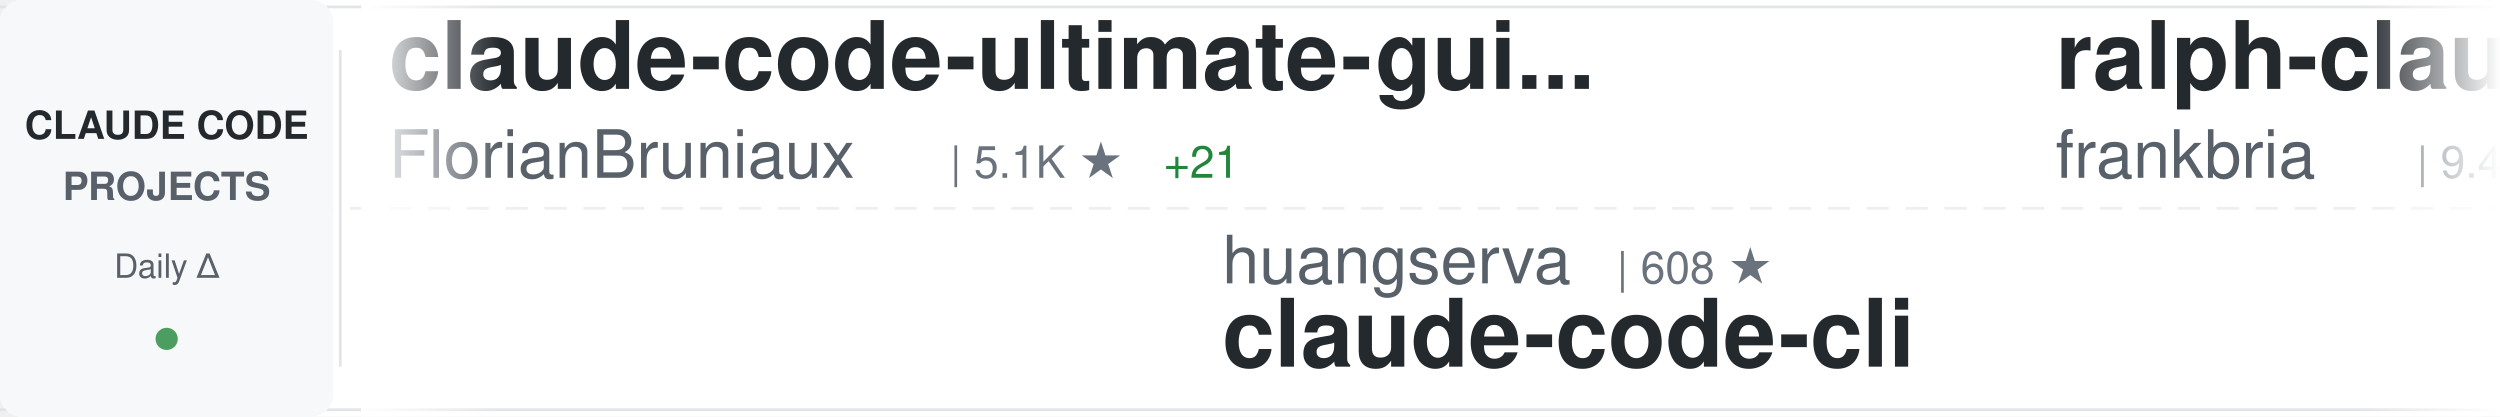
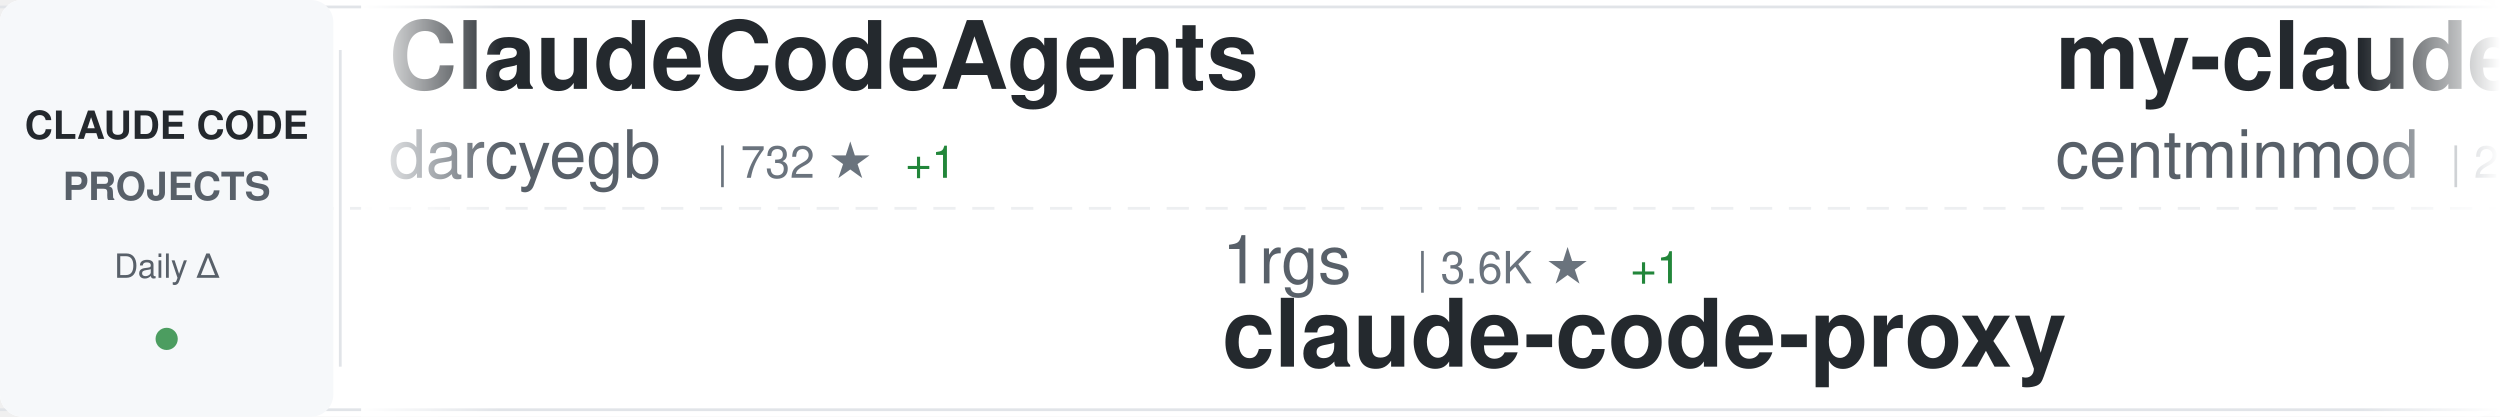
<svg xmlns="http://www.w3.org/2000/svg" width="900" height="150">
  <defs>
    <linearGradient id="awesomeLeftFade" x1="0%" y1="0%" x2="100%" y2="0%">
      <stop offset="0%" style="stop-color:#ffffff;stop-opacity:1" />
      <stop offset="100%" style="stop-color:#ffffff;stop-opacity:0" />
    </linearGradient>
    <linearGradient id="awesomeRightFade" x1="0%" y1="0%" x2="100%" y2="0%">
      <stop offset="0%" style="stop-color:#ffffff;stop-opacity:0" />
      <stop offset="100%" style="stop-color:#ffffff;stop-opacity:1" />
    </linearGradient>
  </defs>
  <rect width="900" height="150" fill="#ffffff" rx="8" />
  <rect x="0" y="2" width="900" height="1" fill="#e1e4e8" />
  <rect x="0" y="147" width="900" height="1" fill="#e1e4e8" />
  <line x1="0" y1="75" x2="900" y2="75" stroke="#e1e4e8" stroke-width="1" stroke-dasharray="8 6" opacity="0.6" />
  <rect x="0" y="0" width="120" height="150" fill="#f6f8fa" rx="8" />
  <text x="60" y="50" font-family="-apple-system, BlinkMacSystemFont, 'Segoe UI', Helvetica, Arial, sans-serif" font-size="14" font-weight="600" fill="#24292e" text-anchor="middle">CLAUDE CODE</text>
  <text x="60" y="72" font-family="-apple-system, BlinkMacSystemFont, 'Segoe UI', Helvetica, Arial, sans-serif" font-size="14" font-weight="600" fill="#586069" text-anchor="middle">PROJECTS</text>
  <text x="60" y="100" font-family="-apple-system, BlinkMacSystemFont, 'Segoe UI', Helvetica, Arial, sans-serif" font-size="12" font-weight="500" fill="#586069" text-anchor="middle">Daily Δ</text>
  <circle cx="60" cy="122" r="4" fill="#22863a" opacity="0.8" />
  <rect x="122" y="18" width="1" height="114" fill="#e1e4e8" />
  <clipPath id="awesomeTickerClip">
    <rect x="130" y="0" width="770" height="150" />
  </clipPath>
  <g clip-path="url(#awesomeTickerClip)">
    <g id="awesomeTickerItems">
      <animateTransform attributeName="transform" attributeType="XML" type="translate" from="0 0" to="-3000 0" dur="54s" repeatCount="indefinite" />
      <g transform="translate(0, 0)">
-         <text x="140" y="32" font-family="-apple-system, BlinkMacSystemFont, 'Segoe UI', Helvetica, Arial, sans-serif" font-size="34" font-weight="600" fill="#24292e">claude-code-ultimate-gui...</text>
-         <text x="140" y="64" font-family="-apple-system, BlinkMacSystemFont, 'Segoe UI', Helvetica, Arial, sans-serif" font-size="24" font-weight="400" fill="#586069">FlorianBruniaux</text>
-         <text x="342" y="64" font-family="-apple-system, BlinkMacSystemFont, 'Segoe UI', Helvetica, Arial, sans-serif" font-size="16" font-weight="500" fill="#6a737d">| 5.1K ★</text>
-         <text x="419" y="64" font-family="-apple-system, BlinkMacSystemFont, 'Segoe UI', Helvetica, Arial, sans-serif" font-size="16" font-weight="500" fill="#22863a"> +21</text>
+         <text x="140" y="32" font-family="-apple-system, BlinkMacSystemFont, 'Segoe UI', Helvetica, Arial, sans-serif" font-size="34" font-weight="600" fill="#24292e">ClaudeCodeAgents</text>
+         <text x="140" y="64" font-family="-apple-system, BlinkMacSystemFont, 'Segoe UI', Helvetica, Arial, sans-serif" font-size="24" font-weight="400" fill="#586069">darcyegb</text>
+         <text x="258" y="64" font-family="-apple-system, BlinkMacSystemFont, 'Segoe UI', Helvetica, Arial, sans-serif" font-size="16" font-weight="500" fill="#6a737d">| 732 ★</text>
+         <text x="326" y="64" font-family="-apple-system, BlinkMacSystemFont, 'Segoe UI', Helvetica, Arial, sans-serif" font-size="16" font-weight="500" fill="#22863a"> +1</text>
      </g>
      <g transform="translate(300, 0)">
-         <text x="140" y="102" font-family="-apple-system, BlinkMacSystemFont, 'Segoe UI', Helvetica, Arial, sans-serif" font-size="24" font-weight="400" fill="#586069">huangserva</text>
-         <text x="282" y="102" font-family="-apple-system, BlinkMacSystemFont, 'Segoe UI', Helvetica, Arial, sans-serif" font-size="16" font-weight="500" fill="#6a737d">| 608 ★</text>
-         <text x="140" y="132" font-family="-apple-system, BlinkMacSystemFont, 'Segoe UI', Helvetica, Arial, sans-serif" font-size="34" font-weight="600" fill="#24292e">claude-code-cli</text>
+         <text x="140" y="102" font-family="-apple-system, BlinkMacSystemFont, 'Segoe UI', Helvetica, Arial, sans-serif" font-size="24" font-weight="400" fill="#586069">1rgs</text>
+         <text x="210" y="102" font-family="-apple-system, BlinkMacSystemFont, 'Segoe UI', Helvetica, Arial, sans-serif" font-size="16" font-weight="500" fill="#6a737d">| 3.6K ★</text>
+         <text x="287" y="102" font-family="-apple-system, BlinkMacSystemFont, 'Segoe UI', Helvetica, Arial, sans-serif" font-size="16" font-weight="500" fill="#22863a"> +1</text>
+         <text x="140" y="132" font-family="-apple-system, BlinkMacSystemFont, 'Segoe UI', Helvetica, Arial, sans-serif" font-size="34" font-weight="600" fill="#24292e">claude-code-proxy</text>
      </g>
      <g transform="translate(600, 0)">
-         <text x="140" y="32" font-family="-apple-system, BlinkMacSystemFont, 'Segoe UI', Helvetica, Arial, sans-serif" font-size="34" font-weight="600" fill="#24292e">ralph-claude-code</text>
-         <text x="140" y="64" font-family="-apple-system, BlinkMacSystemFont, 'Segoe UI', Helvetica, Arial, sans-serif" font-size="24" font-weight="400" fill="#586069">frankbria</text>
-         <text x="270" y="64" font-family="-apple-system, BlinkMacSystemFont, 'Segoe UI', Helvetica, Arial, sans-serif" font-size="16" font-weight="500" fill="#6a737d">| 9.4K ★</text>
-         <text x="347" y="64" font-family="-apple-system, BlinkMacSystemFont, 'Segoe UI', Helvetica, Arial, sans-serif" font-size="16" font-weight="500" fill="#22863a"> +12</text>
+         <text x="140" y="32" font-family="-apple-system, BlinkMacSystemFont, 'Segoe UI', Helvetica, Arial, sans-serif" font-size="34" font-weight="600" fill="#24292e">my-claude-code-setup</text>
+         <text x="140" y="64" font-family="-apple-system, BlinkMacSystemFont, 'Segoe UI', Helvetica, Arial, sans-serif" font-size="24" font-weight="400" fill="#586069">centminmod</text>
+         <text x="282" y="64" font-family="-apple-system, BlinkMacSystemFont, 'Segoe UI', Helvetica, Arial, sans-serif" font-size="16" font-weight="500" fill="#6a737d">| 2.4K ★</text>
+         <text x="359" y="64" font-family="-apple-system, BlinkMacSystemFont, 'Segoe UI', Helvetica, Arial, sans-serif" font-size="16" font-weight="500" fill="#22863a"> +4</text>
      </g>
      <g transform="translate(900, 0)">
-         <text x="140" y="102" font-family="-apple-system, BlinkMacSystemFont, 'Segoe UI', Helvetica, Arial, sans-serif" font-size="24" font-weight="400" fill="#586069">ponponon</text>
-         <text x="258" y="102" font-family="-apple-system, BlinkMacSystemFont, 'Segoe UI', Helvetica, Arial, sans-serif" font-size="16" font-weight="500" fill="#6a737d">| 2.3K ★</text>
-         <text x="335" y="102" font-family="-apple-system, BlinkMacSystemFont, 'Segoe UI', Helvetica, Arial, sans-serif" font-size="16" font-weight="500" fill="#22863a"> +3</text>
-         <text x="140" y="132" font-family="-apple-system, BlinkMacSystemFont, 'Segoe UI', Helvetica, Arial, sans-serif" font-size="34" font-weight="600" fill="#24292e">claude_code_src</text>
+         <text x="140" y="102" font-family="-apple-system, BlinkMacSystemFont, 'Segoe UI', Helvetica, Arial, sans-serif" font-size="24" font-weight="400" fill="#586069">jqueryscript</text>
+         <text x="306" y="102" font-family="-apple-system, BlinkMacSystemFont, 'Segoe UI', Helvetica, Arial, sans-serif" font-size="16" font-weight="500" fill="#6a737d">| 436 ★</text>
+         <text x="374" y="102" font-family="-apple-system, BlinkMacSystemFont, 'Segoe UI', Helvetica, Arial, sans-serif" font-size="16" font-weight="500" fill="#22863a"> +3</text>
+         <text x="140" y="132" font-family="-apple-system, BlinkMacSystemFont, 'Segoe UI', Helvetica, Arial, sans-serif" font-size="34" font-weight="600" fill="#24292e">awesome-claude-code</text>
      </g>
      <g transform="translate(1200, 0)">
-         <text x="140" y="32" font-family="-apple-system, BlinkMacSystemFont, 'Segoe UI', Helvetica, Arial, sans-serif" font-size="34" font-weight="600" fill="#24292e">claude-code-video-toolki...</text>
-         <text x="140" y="64" font-family="-apple-system, BlinkMacSystemFont, 'Segoe UI', Helvetica, Arial, sans-serif" font-size="24" font-weight="400" fill="#586069">digitalsamba</text>
-         <text x="306" y="64" font-family="-apple-system, BlinkMacSystemFont, 'Segoe UI', Helvetica, Arial, sans-serif" font-size="16" font-weight="500" fill="#6a737d">| 1.6K ★</text>
-         <text x="383" y="64" font-family="-apple-system, BlinkMacSystemFont, 'Segoe UI', Helvetica, Arial, sans-serif" font-size="16" font-weight="500" fill="#22863a"> +23</text>
+         <text x="140" y="32" font-family="-apple-system, BlinkMacSystemFont, 'Segoe UI', Helvetica, Arial, sans-serif" font-size="34" font-weight="600" fill="#24292e">claude-code-router</text>
+         <text x="140" y="64" font-family="-apple-system, BlinkMacSystemFont, 'Segoe UI', Helvetica, Arial, sans-serif" font-size="24" font-weight="400" fill="#586069">musistudio</text>
+         <text x="282" y="64" font-family="-apple-system, BlinkMacSystemFont, 'Segoe UI', Helvetica, Arial, sans-serif" font-size="16" font-weight="500" fill="#6a737d">| 35.2K ★</text>
+         <text x="368" y="64" font-family="-apple-system, BlinkMacSystemFont, 'Segoe UI', Helvetica, Arial, sans-serif" font-size="16" font-weight="500" fill="#22863a"> +39</text>
      </g>
      <g transform="translate(1500, 0)">
-         <text x="140" y="102" font-family="-apple-system, BlinkMacSystemFont, 'Segoe UI', Helvetica, Arial, sans-serif" font-size="24" font-weight="400" fill="#586069">huangjia2019</text>
-         <text x="306" y="102" font-family="-apple-system, BlinkMacSystemFont, 'Segoe UI', Helvetica, Arial, sans-serif" font-size="16" font-weight="500" fill="#6a737d">| 863 ★</text>
-         <text x="374" y="102" font-family="-apple-system, BlinkMacSystemFont, 'Segoe UI', Helvetica, Arial, sans-serif" font-size="16" font-weight="500" fill="#22863a"> +2</text>
-         <text x="140" y="132" font-family="-apple-system, BlinkMacSystemFont, 'Segoe UI', Helvetica, Arial, sans-serif" font-size="34" font-weight="600" fill="#24292e">claude-code-engineering</text>
+         <text x="140" y="102" font-family="-apple-system, BlinkMacSystemFont, 'Segoe UI', Helvetica, Arial, sans-serif" font-size="24" font-weight="400" fill="#586069">ChrisWiles</text>
+         <text x="282" y="102" font-family="-apple-system, BlinkMacSystemFont, 'Segoe UI', Helvetica, Arial, sans-serif" font-size="16" font-weight="500" fill="#6a737d">| 6.0K ★</text>
+         <text x="359" y="102" font-family="-apple-system, BlinkMacSystemFont, 'Segoe UI', Helvetica, Arial, sans-serif" font-size="16" font-weight="500" fill="#22863a"> +2</text>
+         <text x="140" y="132" font-family="-apple-system, BlinkMacSystemFont, 'Segoe UI', Helvetica, Arial, sans-serif" font-size="34" font-weight="600" fill="#24292e">claude-code-showcase</text>
      </g>
      <g transform="translate(1800, 0)">
-         <text x="140" y="32" font-family="-apple-system, BlinkMacSystemFont, 'Segoe UI', Helvetica, Arial, sans-serif" font-size="34" font-weight="600" fill="#24292e">learn-claude-code</text>
-         <text x="140" y="64" font-family="-apple-system, BlinkMacSystemFont, 'Segoe UI', Helvetica, Arial, sans-serif" font-size="24" font-weight="400" fill="#586069">shareAI-lab</text>
-         <text x="294" y="64" font-family="-apple-system, BlinkMacSystemFont, 'Segoe UI', Helvetica, Arial, sans-serif" font-size="16" font-weight="500" fill="#6a737d">| 67.7K ★</text>
-         <text x="380" y="64" font-family="-apple-system, BlinkMacSystemFont, 'Segoe UI', Helvetica, Arial, sans-serif" font-size="16" font-weight="500" fill="#22863a"> +131</text>
+         <text x="140" y="32" font-family="-apple-system, BlinkMacSystemFont, 'Segoe UI', Helvetica, Arial, sans-serif" font-size="34" font-weight="600" fill="#24292e">sc-claude-code-files</text>
+         <text x="140" y="64" font-family="-apple-system, BlinkMacSystemFont, 'Segoe UI', Helvetica, Arial, sans-serif" font-size="24" font-weight="400" fill="#586069">https-deeplearning-ai</text>
+         <text x="414" y="64" font-family="-apple-system, BlinkMacSystemFont, 'Segoe UI', Helvetica, Arial, sans-serif" font-size="16" font-weight="500" fill="#6a737d">| 532 ★</text>
      </g>
      <g transform="translate(2100, 0)">
-         <text x="140" y="102" font-family="-apple-system, BlinkMacSystemFont, 'Segoe UI', Helvetica, Arial, sans-serif" font-size="24" font-weight="400" fill="#586069">wanshuiyin</text>
-         <text x="282" y="102" font-family="-apple-system, BlinkMacSystemFont, 'Segoe UI', Helvetica, Arial, sans-serif" font-size="16" font-weight="500" fill="#6a737d">| 12.4K ★</text>
-         <text x="368" y="102" font-family="-apple-system, BlinkMacSystemFont, 'Segoe UI', Helvetica, Arial, sans-serif" font-size="16" font-weight="500" fill="#22863a"> +45</text>
-         <text x="140" y="132" font-family="-apple-system, BlinkMacSystemFont, 'Segoe UI', Helvetica, Arial, sans-serif" font-size="34" font-weight="600" fill="#24292e">Auto-claude-code-researc...</text>
+         <text x="140" y="102" font-family="-apple-system, BlinkMacSystemFont, 'Segoe UI', Helvetica, Arial, sans-serif" font-size="24" font-weight="400" fill="#586069">diet103</text>
+         <text x="246" y="102" font-family="-apple-system, BlinkMacSystemFont, 'Segoe UI', Helvetica, Arial, sans-serif" font-size="16" font-weight="500" fill="#6a737d">| 9.7K ★</text>
+         <text x="323" y="102" font-family="-apple-system, BlinkMacSystemFont, 'Segoe UI', Helvetica, Arial, sans-serif" font-size="16" font-weight="500" fill="#22863a"> +2</text>
+         <text x="140" y="132" font-family="-apple-system, BlinkMacSystemFont, 'Segoe UI', Helvetica, Arial, sans-serif" font-size="34" font-weight="600" fill="#24292e">claude-code-infrastructu...</text>
      </g>
      <g transform="translate(2400, 0)">
-         <text x="140" y="32" font-family="-apple-system, BlinkMacSystemFont, 'Segoe UI', Helvetica, Arial, sans-serif" font-size="34" font-weight="600" fill="#24292e">awesome-claude-code</text>
-         <text x="140" y="64" font-family="-apple-system, BlinkMacSystemFont, 'Segoe UI', Helvetica, Arial, sans-serif" font-size="24" font-weight="400" fill="#586069">jqueryscript</text>
-         <text x="306" y="64" font-family="-apple-system, BlinkMacSystemFont, 'Segoe UI', Helvetica, Arial, sans-serif" font-size="16" font-weight="500" fill="#6a737d">| 434 ★</text>
-         <text x="374" y="64" font-family="-apple-system, BlinkMacSystemFont, 'Segoe UI', Helvetica, Arial, sans-serif" font-size="16" font-weight="500" fill="#22863a"> +1</text>
+         <text x="140" y="32" font-family="-apple-system, BlinkMacSystemFont, 'Segoe UI', Helvetica, Arial, sans-serif" font-size="34" font-weight="600" fill="#24292e">claude-code-local</text>
+         <text x="140" y="64" font-family="-apple-system, BlinkMacSystemFont, 'Segoe UI', Helvetica, Arial, sans-serif" font-size="24" font-weight="400" fill="#586069">nicedreamzapp</text>
+         <text x="318" y="64" font-family="-apple-system, BlinkMacSystemFont, 'Segoe UI', Helvetica, Arial, sans-serif" font-size="16" font-weight="500" fill="#6a737d">| 2.8K ★</text>
+         <text x="395" y="64" font-family="-apple-system, BlinkMacSystemFont, 'Segoe UI', Helvetica, Arial, sans-serif" font-size="16" font-weight="500" fill="#22863a"> +4</text>
      </g>
      <g transform="translate(2700, 0)">
-         <text x="140" y="102" font-family="-apple-system, BlinkMacSystemFont, 'Segoe UI', Helvetica, Arial, sans-serif" font-size="24" font-weight="400" fill="#586069">Cranot</text>
-         <text x="234" y="102" font-family="-apple-system, BlinkMacSystemFont, 'Segoe UI', Helvetica, Arial, sans-serif" font-size="16" font-weight="500" fill="#6a737d">| 2.8K ★</text>
-         <text x="311" y="102" font-family="-apple-system, BlinkMacSystemFont, 'Segoe UI', Helvetica, Arial, sans-serif" font-size="16" font-weight="500" fill="#22863a"> +3</text>
-         <text x="140" y="132" font-family="-apple-system, BlinkMacSystemFont, 'Segoe UI', Helvetica, Arial, sans-serif" font-size="34" font-weight="600" fill="#24292e">claude-code-guide</text>
+         <text x="140" y="102" font-family="-apple-system, BlinkMacSystemFont, 'Segoe UI', Helvetica, Arial, sans-serif" font-size="24" font-weight="400" fill="#586069">chauncygu</text>
+         <text x="270" y="102" font-family="-apple-system, BlinkMacSystemFont, 'Segoe UI', Helvetica, Arial, sans-serif" font-size="16" font-weight="500" fill="#6a737d">| 2.7K ★</text>
+         <text x="347" y="102" font-family="-apple-system, BlinkMacSystemFont, 'Segoe UI', Helvetica, Arial, sans-serif" font-size="16" font-weight="500" fill="#22863a"> +2</text>
+         <text x="140" y="132" font-family="-apple-system, BlinkMacSystemFont, 'Segoe UI', Helvetica, Arial, sans-serif" font-size="34" font-weight="600" fill="#24292e">collection-claude-code-s...</text>
      </g>
      <g transform="translate(3000, 0)">
-         <text x="140" y="32" font-family="-apple-system, BlinkMacSystemFont, 'Segoe UI', Helvetica, Arial, sans-serif" font-size="34" font-weight="600" fill="#24292e">claude-code-ultimate-gui...</text>
-         <text x="140" y="64" font-family="-apple-system, BlinkMacSystemFont, 'Segoe UI', Helvetica, Arial, sans-serif" font-size="24" font-weight="400" fill="#586069">FlorianBruniaux</text>
-         <text x="342" y="64" font-family="-apple-system, BlinkMacSystemFont, 'Segoe UI', Helvetica, Arial, sans-serif" font-size="16" font-weight="500" fill="#6a737d">| 5.1K ★</text>
-         <text x="419" y="64" font-family="-apple-system, BlinkMacSystemFont, 'Segoe UI', Helvetica, Arial, sans-serif" font-size="16" font-weight="500" fill="#22863a"> +21</text>
+         <text x="140" y="32" font-family="-apple-system, BlinkMacSystemFont, 'Segoe UI', Helvetica, Arial, sans-serif" font-size="34" font-weight="600" fill="#24292e">ClaudeCodeAgents</text>
+         <text x="140" y="64" font-family="-apple-system, BlinkMacSystemFont, 'Segoe UI', Helvetica, Arial, sans-serif" font-size="24" font-weight="400" fill="#586069">darcyegb</text>
+         <text x="258" y="64" font-family="-apple-system, BlinkMacSystemFont, 'Segoe UI', Helvetica, Arial, sans-serif" font-size="16" font-weight="500" fill="#6a737d">| 732 ★</text>
+         <text x="326" y="64" font-family="-apple-system, BlinkMacSystemFont, 'Segoe UI', Helvetica, Arial, sans-serif" font-size="16" font-weight="500" fill="#22863a"> +1</text>
      </g>
      <g transform="translate(3300, 0)">
-         <text x="140" y="102" font-family="-apple-system, BlinkMacSystemFont, 'Segoe UI', Helvetica, Arial, sans-serif" font-size="24" font-weight="400" fill="#586069">huangserva</text>
-         <text x="282" y="102" font-family="-apple-system, BlinkMacSystemFont, 'Segoe UI', Helvetica, Arial, sans-serif" font-size="16" font-weight="500" fill="#6a737d">| 608 ★</text>
-         <text x="140" y="132" font-family="-apple-system, BlinkMacSystemFont, 'Segoe UI', Helvetica, Arial, sans-serif" font-size="34" font-weight="600" fill="#24292e">claude-code-cli</text>
+         <text x="140" y="102" font-family="-apple-system, BlinkMacSystemFont, 'Segoe UI', Helvetica, Arial, sans-serif" font-size="24" font-weight="400" fill="#586069">1rgs</text>
+         <text x="210" y="102" font-family="-apple-system, BlinkMacSystemFont, 'Segoe UI', Helvetica, Arial, sans-serif" font-size="16" font-weight="500" fill="#6a737d">| 3.6K ★</text>
+         <text x="287" y="102" font-family="-apple-system, BlinkMacSystemFont, 'Segoe UI', Helvetica, Arial, sans-serif" font-size="16" font-weight="500" fill="#22863a"> +1</text>
+         <text x="140" y="132" font-family="-apple-system, BlinkMacSystemFont, 'Segoe UI', Helvetica, Arial, sans-serif" font-size="34" font-weight="600" fill="#24292e">claude-code-proxy</text>
      </g>
      <g transform="translate(3600, 0)">
-         <text x="140" y="32" font-family="-apple-system, BlinkMacSystemFont, 'Segoe UI', Helvetica, Arial, sans-serif" font-size="34" font-weight="600" fill="#24292e">ralph-claude-code</text>
-         <text x="140" y="64" font-family="-apple-system, BlinkMacSystemFont, 'Segoe UI', Helvetica, Arial, sans-serif" font-size="24" font-weight="400" fill="#586069">frankbria</text>
-         <text x="270" y="64" font-family="-apple-system, BlinkMacSystemFont, 'Segoe UI', Helvetica, Arial, sans-serif" font-size="16" font-weight="500" fill="#6a737d">| 9.4K ★</text>
-         <text x="347" y="64" font-family="-apple-system, BlinkMacSystemFont, 'Segoe UI', Helvetica, Arial, sans-serif" font-size="16" font-weight="500" fill="#22863a"> +12</text>
+         <text x="140" y="32" font-family="-apple-system, BlinkMacSystemFont, 'Segoe UI', Helvetica, Arial, sans-serif" font-size="34" font-weight="600" fill="#24292e">my-claude-code-setup</text>
+         <text x="140" y="64" font-family="-apple-system, BlinkMacSystemFont, 'Segoe UI', Helvetica, Arial, sans-serif" font-size="24" font-weight="400" fill="#586069">centminmod</text>
+         <text x="282" y="64" font-family="-apple-system, BlinkMacSystemFont, 'Segoe UI', Helvetica, Arial, sans-serif" font-size="16" font-weight="500" fill="#6a737d">| 2.4K ★</text>
+         <text x="359" y="64" font-family="-apple-system, BlinkMacSystemFont, 'Segoe UI', Helvetica, Arial, sans-serif" font-size="16" font-weight="500" fill="#22863a"> +4</text>
      </g>
      <g transform="translate(3900, 0)">
-         <text x="140" y="102" font-family="-apple-system, BlinkMacSystemFont, 'Segoe UI', Helvetica, Arial, sans-serif" font-size="24" font-weight="400" fill="#586069">ponponon</text>
-         <text x="258" y="102" font-family="-apple-system, BlinkMacSystemFont, 'Segoe UI', Helvetica, Arial, sans-serif" font-size="16" font-weight="500" fill="#6a737d">| 2.3K ★</text>
-         <text x="335" y="102" font-family="-apple-system, BlinkMacSystemFont, 'Segoe UI', Helvetica, Arial, sans-serif" font-size="16" font-weight="500" fill="#22863a"> +3</text>
-         <text x="140" y="132" font-family="-apple-system, BlinkMacSystemFont, 'Segoe UI', Helvetica, Arial, sans-serif" font-size="34" font-weight="600" fill="#24292e">claude_code_src</text>
+         <text x="140" y="102" font-family="-apple-system, BlinkMacSystemFont, 'Segoe UI', Helvetica, Arial, sans-serif" font-size="24" font-weight="400" fill="#586069">jqueryscript</text>
+         <text x="306" y="102" font-family="-apple-system, BlinkMacSystemFont, 'Segoe UI', Helvetica, Arial, sans-serif" font-size="16" font-weight="500" fill="#6a737d">| 436 ★</text>
+         <text x="374" y="102" font-family="-apple-system, BlinkMacSystemFont, 'Segoe UI', Helvetica, Arial, sans-serif" font-size="16" font-weight="500" fill="#22863a"> +3</text>
+         <text x="140" y="132" font-family="-apple-system, BlinkMacSystemFont, 'Segoe UI', Helvetica, Arial, sans-serif" font-size="34" font-weight="600" fill="#24292e">awesome-claude-code</text>
      </g>
    </g>
  </g>
  <rect x="130" y="0" width="50" height="150" fill="url(#awesomeLeftFade)" />
  <rect x="850" y="0" width="50" height="150" fill="url(#awesomeRightFade)" />
</svg>
